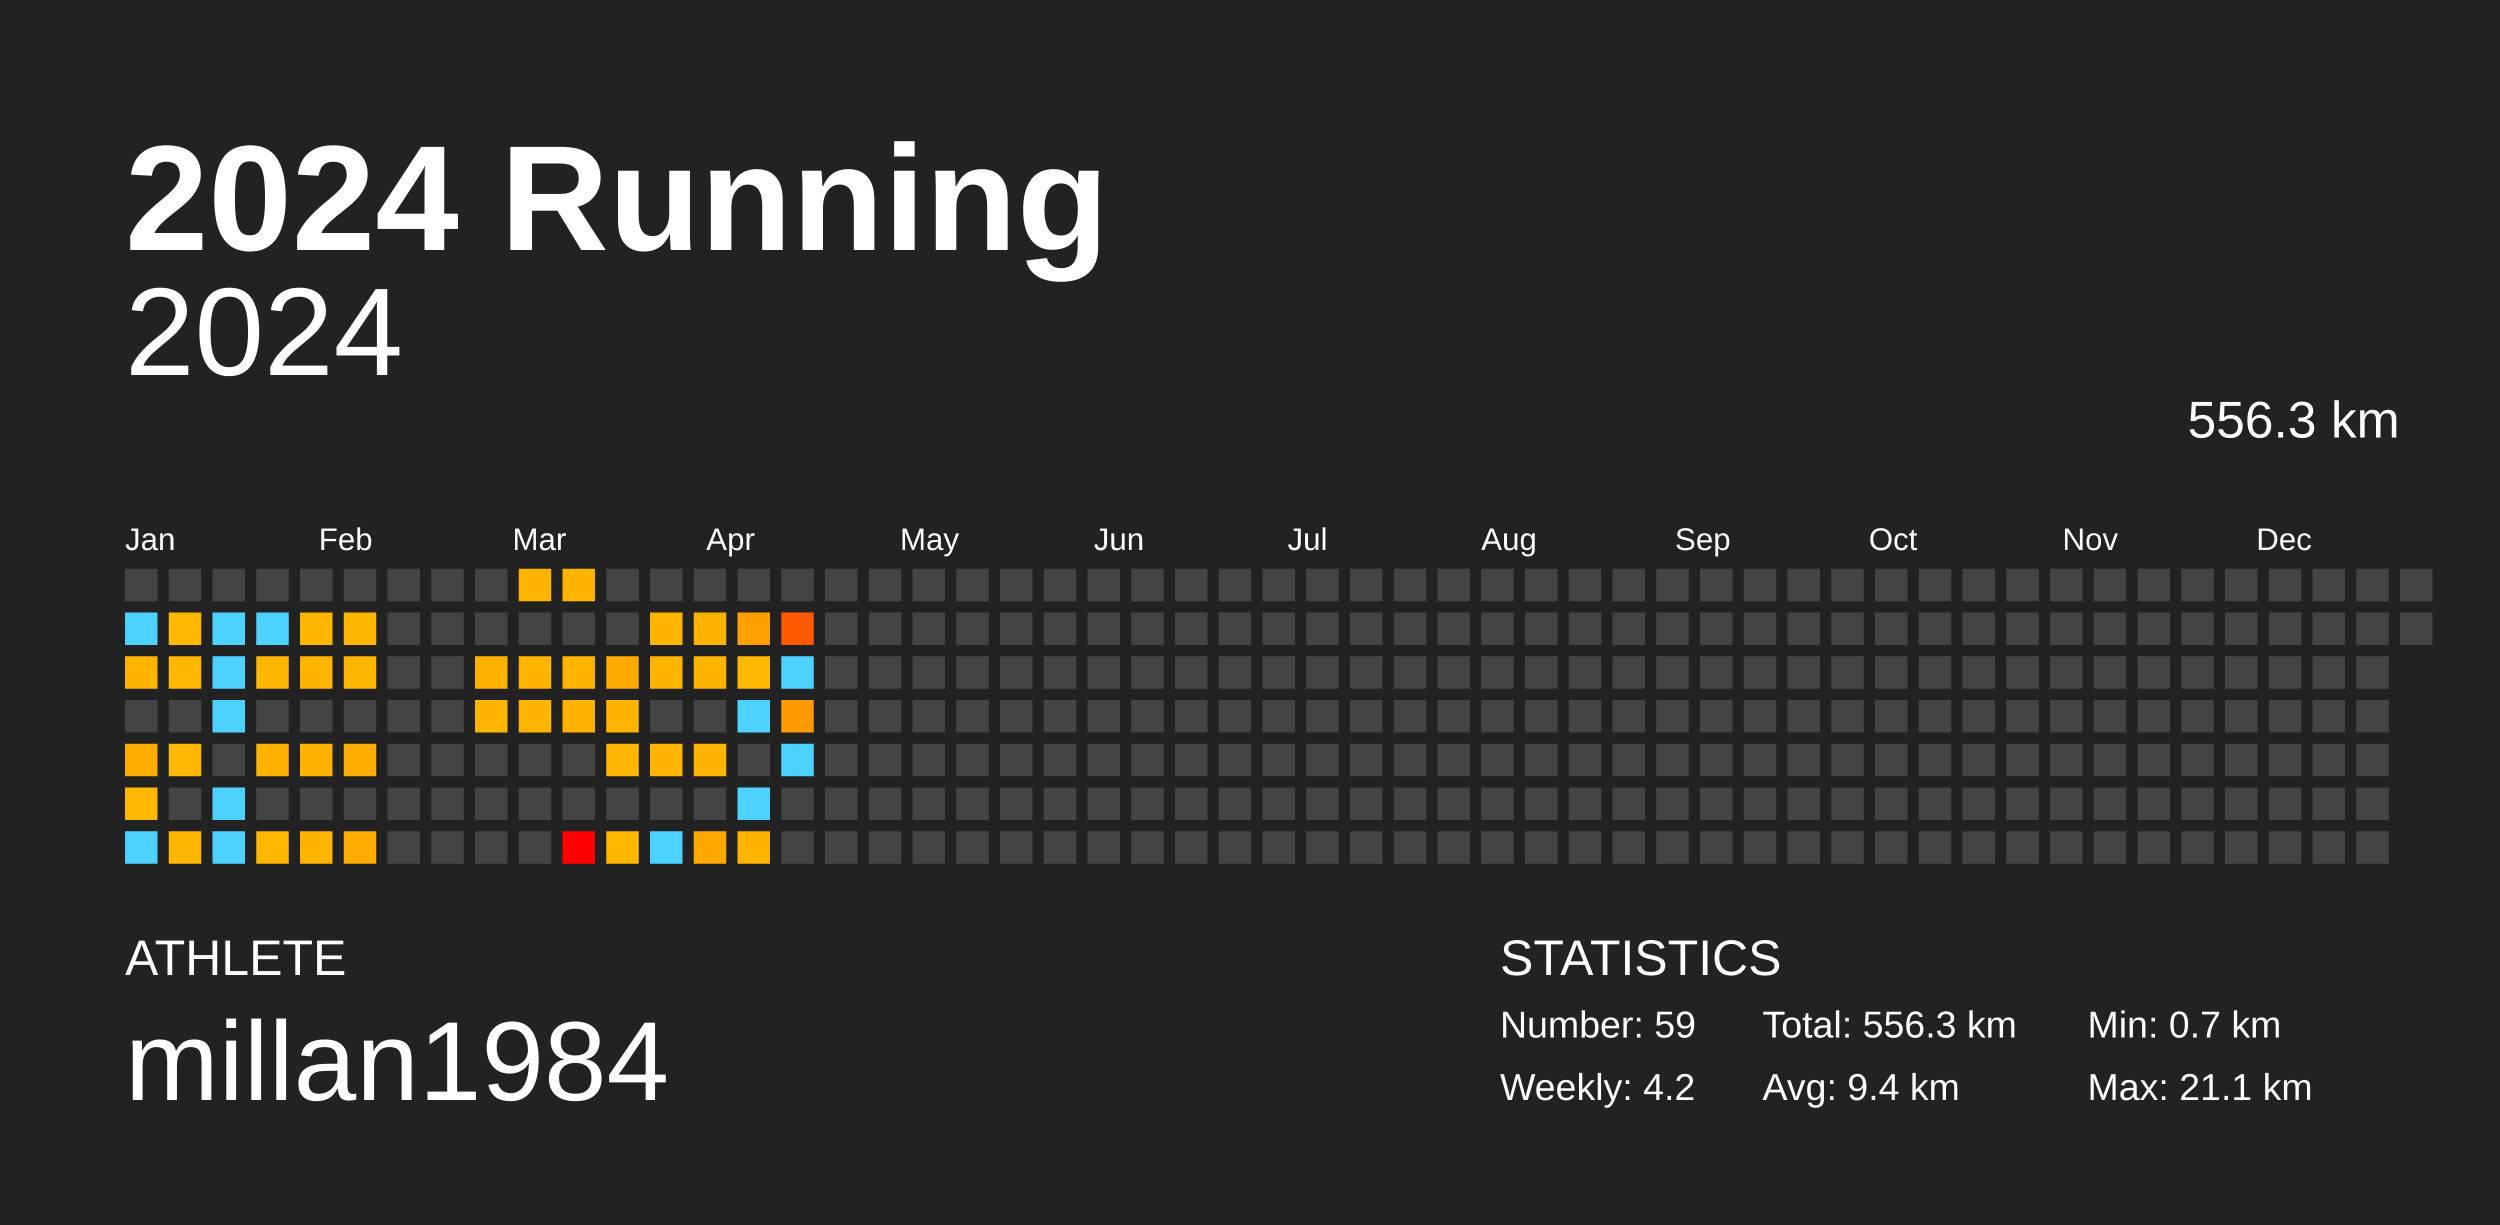
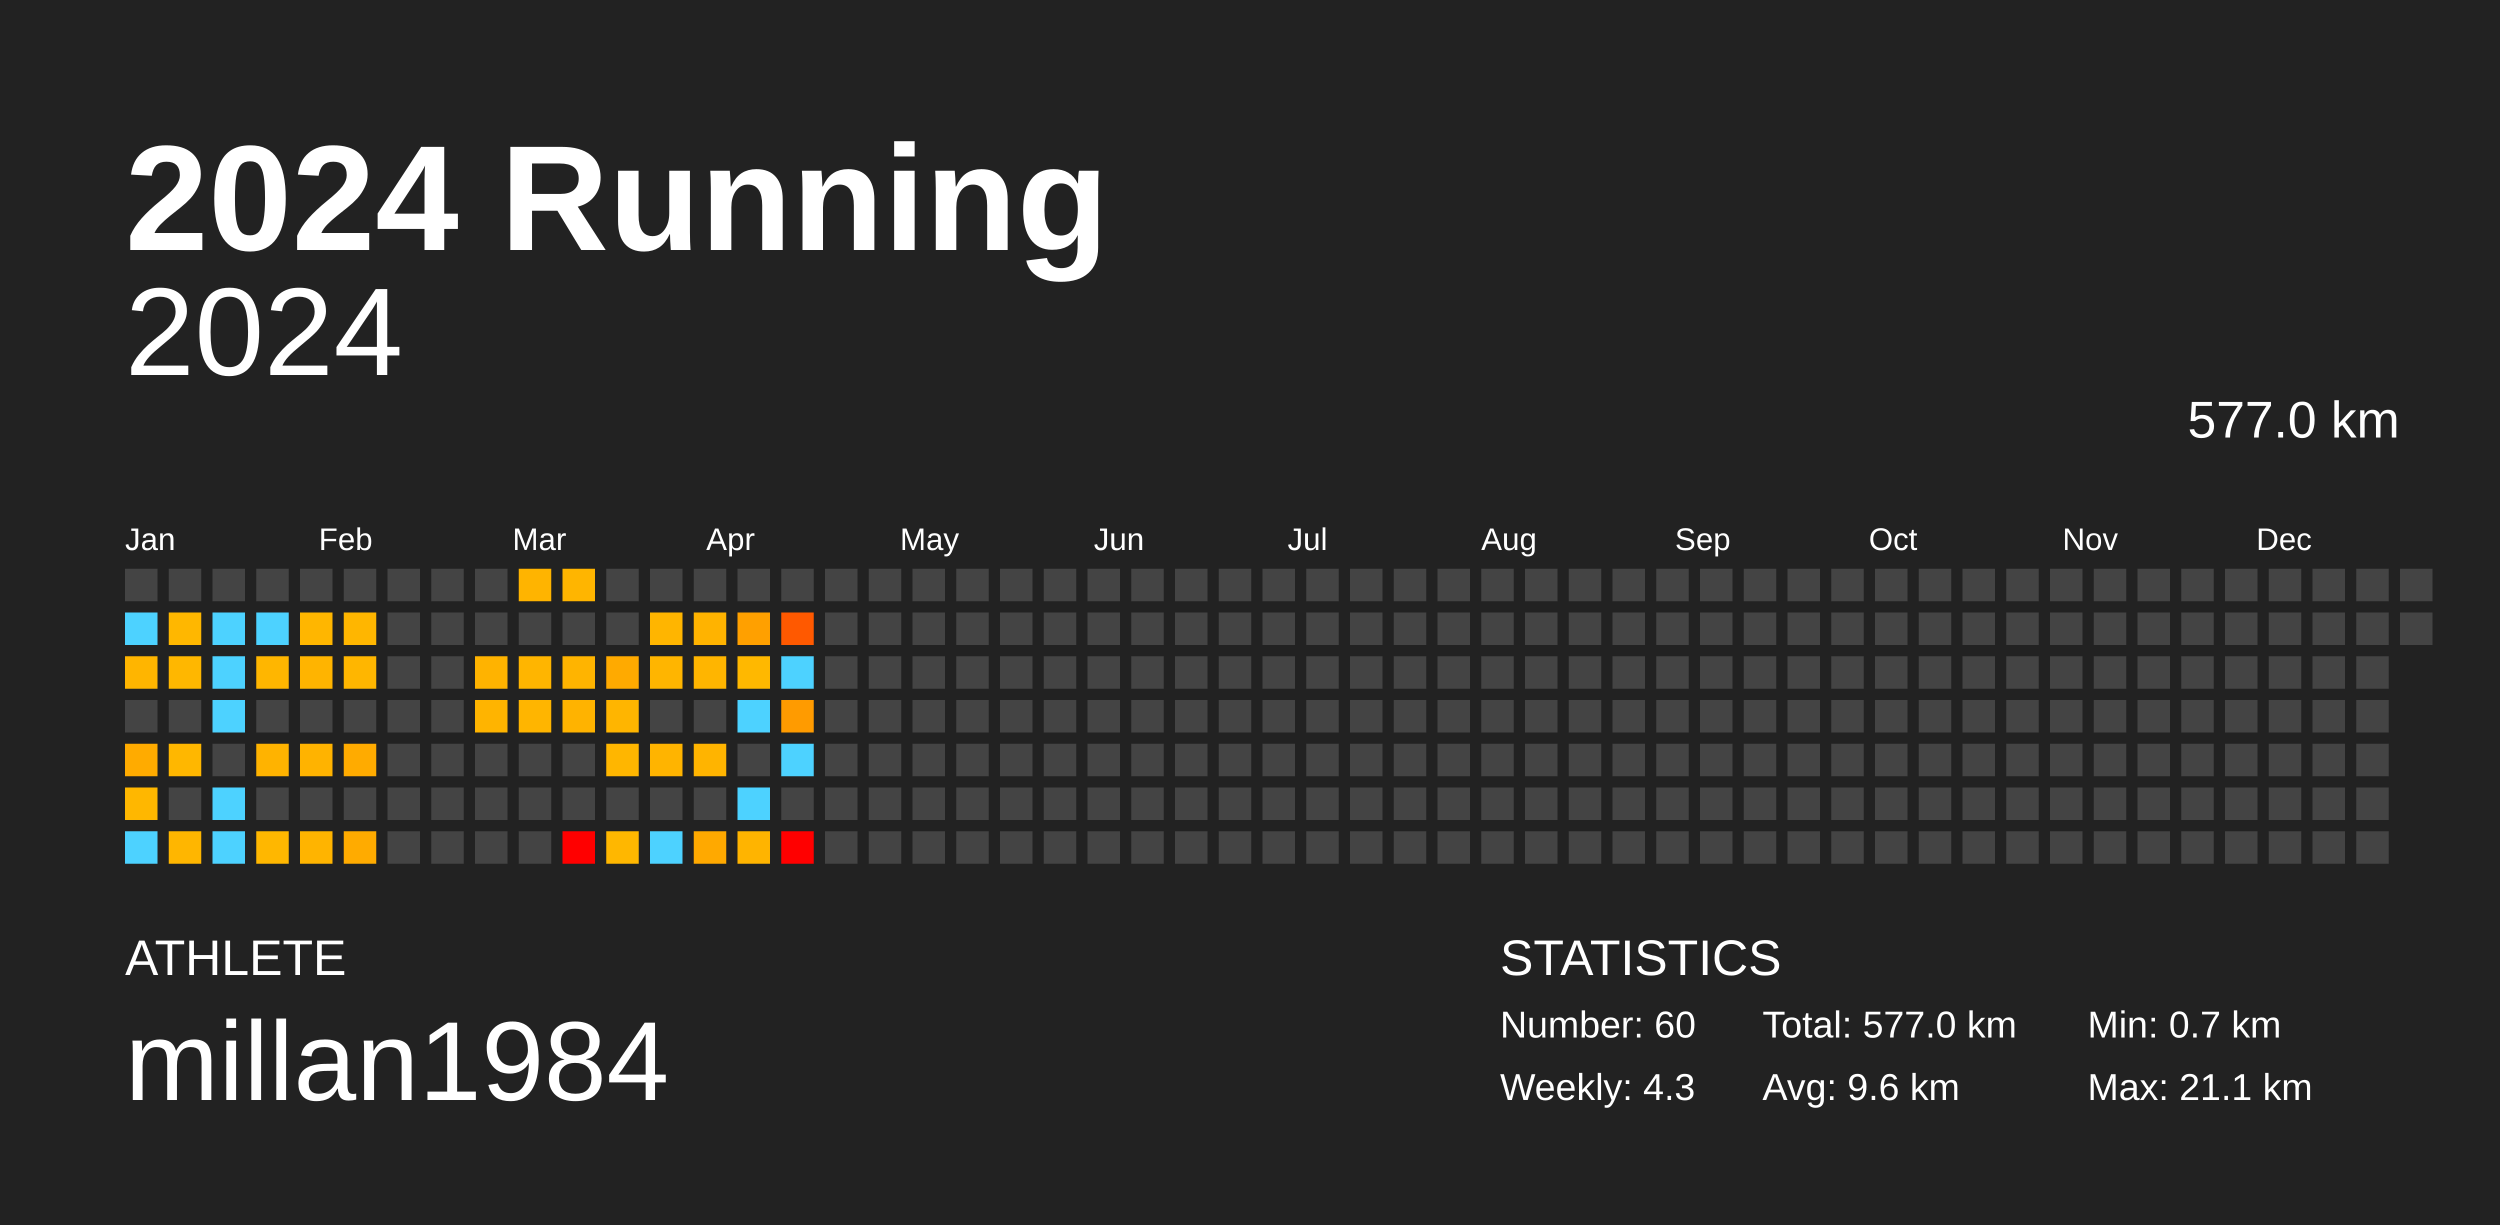
<svg xmlns="http://www.w3.org/2000/svg" baseProfile="full" height="98mm" version="1.1" viewBox="0,0,200,98" width="200mm">
  <defs />
  <rect fill="#222222" height="98" width="200" x="0" y="0" />
  <text fill="#FFFFFF" style="font-size:12px; font-family:Arial; font-weight:bold;" x="10" y="20">2024 Running</text>
  <text fill="#FFFFFF" style="font-size:4px; font-family:Arial" x="10" y="78">ATHLETE</text>
  <text fill="#FFFFFF" style="font-size:9px; font-family:Arial" x="10" y="88">millan1984</text>
  <text fill="#FFFFFF" style="font-size:4px; font-family:Arial" x="120" y="78">STATISTICS</text>
-   <text fill="#FFFFFF" style="font-size:3px; font-family:Arial" x="120" y="83">Number: 59</text>
-   <text fill="#FFFFFF" style="font-size:3px; font-family:Arial" x="120" y="88">Weekly: 4.2</text>
-   <text fill="#FFFFFF" style="font-size:3px; font-family:Arial" x="141" y="83">Total: 556.3 km</text>
-   <text fill="#FFFFFF" style="font-size:3px; font-family:Arial" x="141" y="88">Avg: 9.4 km</text>
+   <text fill="#FFFFFF" style="font-size:3px; font-family:Arial" x="120" y="83">Number: 60</text>
+   <text fill="#FFFFFF" style="font-size:3px; font-family:Arial" x="120" y="88">Weekly: 4.3</text>
+   <text fill="#FFFFFF" style="font-size:3px; font-family:Arial" x="141" y="83">Total: 577.0 km</text>
+   <text fill="#FFFFFF" style="font-size:3px; font-family:Arial" x="141" y="88">Avg: 9.6 km</text>
  <text fill="#FFFFFF" style="font-size:3px; font-family:Arial" x="167" y="83">Min: 0.7 km</text>
  <text fill="#FFFFFF" style="font-size:3px; font-family:Arial" x="167" y="88">Max: 21.1 km</text>
  <text alignment-baseline="hanging" fill="#FFFFFF" style="font-size:10.0px; font-family:Arial;" x="10" y="30">2024</text>
-   <text alignment-baseline="hanging" fill="#FFFFFF" style="font-size:4.125px; font-family:Arial;" x="175" y="35">556.3 km</text>
+   <text alignment-baseline="hanging" fill="#FFFFFF" style="font-size:4.125px; font-family:Arial;" x="175" y="35">577.0 km</text>
  <text fill="#FFFFFF" style="font-size:2.5px; font-family:Arial" x="10.0" y="44">Jan</text>
  <text fill="#FFFFFF" style="font-size:2.5px; font-family:Arial" x="25.5" y="44">Feb</text>
  <text fill="#FFFFFF" style="font-size:2.5px; font-family:Arial" x="41.0" y="44">Mar</text>
  <text fill="#FFFFFF" style="font-size:2.5px; font-family:Arial" x="56.5" y="44">Apr</text>
  <text fill="#FFFFFF" style="font-size:2.5px; font-family:Arial" x="72.0" y="44">May</text>
  <text fill="#FFFFFF" style="font-size:2.5px; font-family:Arial" x="87.5" y="44">Jun</text>
  <text fill="#FFFFFF" style="font-size:2.5px; font-family:Arial" x="103.0" y="44">Jul</text>
  <text fill="#FFFFFF" style="font-size:2.5px; font-family:Arial" x="118.5" y="44">Aug</text>
  <text fill="#FFFFFF" style="font-size:2.5px; font-family:Arial" x="134.0" y="44">Sep</text>
  <text fill="#FFFFFF" style="font-size:2.5px; font-family:Arial" x="149.5" y="44">Oct</text>
  <text fill="#FFFFFF" style="font-size:2.5px; font-family:Arial" x="165.0" y="44">Nov</text>
  <text fill="#FFFFFF" style="font-size:2.5px; font-family:Arial" x="180.5" y="44">Dec</text>
  <rect fill="#444444" height="2.6" width="2.6" x="10.0" y="45.5" />
  <rect fill="#4dd2ff" height="2.6" width="2.6" x="10.0" y="49.0" />
  <rect fill="#ffb500" height="2.6" width="2.6" x="10.0" y="52.5" />
  <rect fill="#444444" height="2.6" width="2.6" x="10.0" y="56.0" />
  <rect fill="#ffab00" height="2.6" width="2.6" x="10.0" y="59.5" />
  <rect fill="#ffb700" height="2.6" width="2.6" x="10.0" y="63.0" />
  <rect fill="#4dd2ff" height="2.6" width="2.6" x="10.0" y="66.5" />
  <rect fill="#444444" height="2.6" width="2.6" x="13.5" y="45.5" />
  <rect fill="#ffb700" height="2.6" width="2.6" x="13.5" y="49.0" />
  <rect fill="#ffb700" height="2.6" width="2.6" x="13.5" y="52.5" />
  <rect fill="#444444" height="2.6" width="2.6" x="13.5" y="56.0" />
  <rect fill="#ffb700" height="2.6" width="2.6" x="13.5" y="59.5" />
  <rect fill="#444444" height="2.6" width="2.6" x="13.5" y="63.0" />
  <rect fill="#ffb600" height="2.6" width="2.6" x="13.5" y="66.5" />
  <rect fill="#444444" height="2.6" width="2.6" x="17.0" y="45.5" />
  <rect fill="#4dd2ff" height="2.6" width="2.6" x="17.0" y="49.0" />
  <rect fill="#4dd2ff" height="2.6" width="2.6" x="17.0" y="52.5" />
  <rect fill="#4dd2ff" height="2.6" width="2.6" x="17.0" y="56.0" />
  <rect fill="#444444" height="2.6" width="2.6" x="17.0" y="59.5" />
  <rect fill="#4dd2ff" height="2.6" width="2.6" x="17.0" y="63.0" />
  <rect fill="#4dd2ff" height="2.6" width="2.6" x="17.0" y="66.5" />
  <rect fill="#444444" height="2.6" width="2.6" x="20.5" y="45.5" />
  <rect fill="#4dd2ff" height="2.6" width="2.6" x="20.5" y="49.0" />
  <rect fill="#ffb600" height="2.6" width="2.6" x="20.5" y="52.5" />
  <rect fill="#444444" height="2.6" width="2.6" x="20.5" y="56.0" />
  <rect fill="#ffb300" height="2.6" width="2.6" x="20.5" y="59.5" />
  <rect fill="#444444" height="2.6" width="2.6" x="20.5" y="63.0" />
  <rect fill="#ffb700" height="2.6" width="2.6" x="20.5" y="66.5" />
  <rect fill="#444444" height="2.6" width="2.6" x="24.0" y="45.5" />
  <rect fill="#ffb600" height="2.6" width="2.6" x="24.0" y="49.0" />
  <rect fill="#ffb400" height="2.6" width="2.6" x="24.0" y="52.5" />
  <rect fill="#444444" height="2.6" width="2.6" x="24.0" y="56.0" />
  <rect fill="#ffb300" height="2.6" width="2.6" x="24.0" y="59.5" />
  <rect fill="#444444" height="2.6" width="2.6" x="24.0" y="63.0" />
  <rect fill="#ffb400" height="2.6" width="2.6" x="24.0" y="66.5" />
  <rect fill="#444444" height="2.6" width="2.6" x="27.5" y="45.5" />
  <rect fill="#ffb600" height="2.6" width="2.6" x="27.5" y="49.0" />
  <rect fill="#ffb600" height="2.6" width="2.6" x="27.5" y="52.5" />
  <rect fill="#444444" height="2.6" width="2.6" x="27.5" y="56.0" />
  <rect fill="#ffab00" height="2.6" width="2.6" x="27.5" y="59.5" />
  <rect fill="#444444" height="2.6" width="2.6" x="27.5" y="63.0" />
  <rect fill="#ffab00" height="2.6" width="2.6" x="27.5" y="66.5" />
  <rect fill="#444444" height="2.6" width="2.6" x="31.0" y="45.5" />
  <rect fill="#444444" height="2.6" width="2.6" x="31.0" y="49.0" />
  <rect fill="#444444" height="2.6" width="2.6" x="31.0" y="52.5" />
  <rect fill="#444444" height="2.6" width="2.6" x="31.0" y="56.0" />
  <rect fill="#444444" height="2.6" width="2.6" x="31.0" y="59.5" />
  <rect fill="#444444" height="2.6" width="2.6" x="31.0" y="63.0" />
  <rect fill="#444444" height="2.6" width="2.6" x="31.0" y="66.5" />
  <rect fill="#444444" height="2.6" width="2.6" x="34.5" y="45.5" />
  <rect fill="#444444" height="2.6" width="2.6" x="34.5" y="49.0" />
  <rect fill="#444444" height="2.6" width="2.6" x="34.5" y="52.5" />
  <rect fill="#444444" height="2.6" width="2.6" x="34.5" y="56.0" />
  <rect fill="#444444" height="2.6" width="2.6" x="34.5" y="59.5" />
  <rect fill="#444444" height="2.6" width="2.6" x="34.5" y="63.0" />
  <rect fill="#444444" height="2.6" width="2.6" x="34.5" y="66.5" />
  <rect fill="#444444" height="2.6" width="2.6" x="38.0" y="45.5" />
  <rect fill="#444444" height="2.6" width="2.6" x="38.0" y="49.0" />
  <rect fill="#ffb300" height="2.6" width="2.6" x="38.0" y="52.5" />
  <rect fill="#ffb400" height="2.6" width="2.6" x="38.0" y="56.0" />
  <rect fill="#444444" height="2.6" width="2.6" x="38.0" y="59.5" />
  <rect fill="#444444" height="2.6" width="2.6" x="38.0" y="63.0" />
  <rect fill="#444444" height="2.6" width="2.6" x="38.0" y="66.5" />
  <rect fill="#ffb400" height="2.6" width="2.6" x="41.5" y="45.5" />
  <rect fill="#444444" height="2.6" width="2.6" x="41.5" y="49.0" />
  <rect fill="#ffb500" height="2.6" width="2.6" x="41.5" y="52.5" />
  <rect fill="#ffb500" height="2.6" width="2.6" x="41.5" y="56.0" />
  <rect fill="#444444" height="2.6" width="2.6" x="41.5" y="59.5" />
  <rect fill="#444444" height="2.6" width="2.6" x="41.5" y="63.0" />
  <rect fill="#444444" height="2.6" width="2.6" x="41.5" y="66.5" />
  <rect fill="#ffb500" height="2.6" width="2.6" x="45.0" y="45.5" />
  <rect fill="#444444" height="2.6" width="2.6" x="45.0" y="49.0" />
  <rect fill="#ffb400" height="2.6" width="2.6" x="45.0" y="52.5" />
  <rect fill="#ffb300" height="2.6" width="2.6" x="45.0" y="56.0" />
  <rect fill="#444444" height="2.6" width="2.6" x="45.0" y="59.5" />
  <rect fill="#444444" height="2.6" width="2.6" x="45.0" y="63.0" />
  <rect fill="red" height="2.6" width="2.6" x="45.0" y="66.5" />
  <rect fill="#444444" height="2.6" width="2.6" x="48.5" y="45.5" />
  <rect fill="#444444" height="2.6" width="2.6" x="48.5" y="49.0" />
  <rect fill="#ffaa00" height="2.6" width="2.6" x="48.5" y="52.5" />
  <rect fill="#ffb500" height="2.6" width="2.6" x="48.5" y="56.0" />
  <rect fill="#ffb600" height="2.6" width="2.6" x="48.5" y="59.5" />
  <rect fill="#444444" height="2.6" width="2.6" x="48.5" y="63.0" />
  <rect fill="#ffb700" height="2.6" width="2.6" x="48.5" y="66.5" />
  <rect fill="#444444" height="2.6" width="2.6" x="52.0" y="45.5" />
  <rect fill="#ffb500" height="2.6" width="2.6" x="52.0" y="49.0" />
  <rect fill="#ffb500" height="2.6" width="2.6" x="52.0" y="52.5" />
  <rect fill="#444444" height="2.6" width="2.6" x="52.0" y="56.0" />
  <rect fill="#ffb400" height="2.6" width="2.6" x="52.0" y="59.5" />
  <rect fill="#444444" height="2.6" width="2.6" x="52.0" y="63.0" />
  <rect fill="#4dd2ff" height="2.6" width="2.6" x="52.0" y="66.5" />
  <rect fill="#444444" height="2.6" width="2.6" x="55.5" y="45.5" />
  <rect fill="#ffb300" height="2.6" width="2.6" x="55.5" y="49.0" />
  <rect fill="#ffb500" height="2.6" width="2.6" x="55.5" y="52.5" />
  <rect fill="#444444" height="2.6" width="2.6" x="55.5" y="56.0" />
  <rect fill="#ffb400" height="2.6" width="2.6" x="55.5" y="59.5" />
  <rect fill="#444444" height="2.6" width="2.6" x="55.5" y="63.0" />
  <rect fill="#ffa900" height="2.6" width="2.6" x="55.5" y="66.5" />
  <rect fill="#444444" height="2.6" width="2.6" x="59.0" y="45.5" />
  <rect fill="#ffa000" height="2.6" width="2.6" x="59.0" y="49.0" />
  <rect fill="#ffb800" height="2.6" width="2.6" x="59.0" y="52.5" />
  <rect fill="#4dd2ff" height="2.6" width="2.6" x="59.0" y="56.0" />
  <rect fill="#444444" height="2.6" width="2.6" x="59.0" y="59.5" />
  <rect fill="#4dd2ff" height="2.6" width="2.6" x="59.0" y="63.0" />
  <rect fill="#ffb400" height="2.6" width="2.6" x="59.0" y="66.5" />
  <rect fill="#444444" height="2.6" width="2.6" x="62.5" y="45.5" />
  <rect fill="#ff5900" height="2.6" width="2.6" x="62.5" y="49.0" />
  <rect fill="#4dd2ff" height="2.6" width="2.6" x="62.5" y="52.5" />
  <rect fill="#ff9b00" height="2.6" width="2.6" x="62.5" y="56.0" />
  <rect fill="#4dd2ff" height="2.6" width="2.6" x="62.5" y="59.5" />
  <rect fill="#444444" height="2.6" width="2.6" x="62.5" y="63.0" />
-   <rect fill="#444444" height="2.6" width="2.6" x="62.5" y="66.5" />
+   <rect fill="red" height="2.6" width="2.6" x="62.5" y="66.5" />
  <rect fill="#444444" height="2.6" width="2.6" x="66.0" y="45.5" />
  <rect fill="#444444" height="2.6" width="2.6" x="66.0" y="49.0" />
  <rect fill="#444444" height="2.6" width="2.6" x="66.0" y="52.5" />
  <rect fill="#444444" height="2.6" width="2.6" x="66.0" y="56.0" />
  <rect fill="#444444" height="2.6" width="2.6" x="66.0" y="59.5" />
  <rect fill="#444444" height="2.6" width="2.6" x="66.0" y="63.0" />
  <rect fill="#444444" height="2.6" width="2.6" x="66.0" y="66.5" />
  <rect fill="#444444" height="2.6" width="2.6" x="69.5" y="45.5" />
  <rect fill="#444444" height="2.6" width="2.6" x="69.5" y="49.0" />
  <rect fill="#444444" height="2.6" width="2.6" x="69.5" y="52.5" />
  <rect fill="#444444" height="2.6" width="2.6" x="69.5" y="56.0" />
  <rect fill="#444444" height="2.6" width="2.6" x="69.5" y="59.5" />
  <rect fill="#444444" height="2.6" width="2.6" x="69.5" y="63.0" />
  <rect fill="#444444" height="2.6" width="2.6" x="69.5" y="66.5" />
  <rect fill="#444444" height="2.6" width="2.6" x="73.0" y="45.5" />
  <rect fill="#444444" height="2.6" width="2.6" x="73.0" y="49.0" />
  <rect fill="#444444" height="2.6" width="2.6" x="73.0" y="52.5" />
  <rect fill="#444444" height="2.6" width="2.6" x="73.0" y="56.0" />
  <rect fill="#444444" height="2.6" width="2.6" x="73.0" y="59.5" />
  <rect fill="#444444" height="2.6" width="2.6" x="73.0" y="63.0" />
  <rect fill="#444444" height="2.6" width="2.6" x="73.0" y="66.5" />
  <rect fill="#444444" height="2.6" width="2.6" x="76.5" y="45.5" />
  <rect fill="#444444" height="2.6" width="2.6" x="76.5" y="49.0" />
  <rect fill="#444444" height="2.6" width="2.6" x="76.5" y="52.5" />
  <rect fill="#444444" height="2.6" width="2.6" x="76.5" y="56.0" />
  <rect fill="#444444" height="2.6" width="2.6" x="76.5" y="59.5" />
  <rect fill="#444444" height="2.6" width="2.6" x="76.5" y="63.0" />
  <rect fill="#444444" height="2.6" width="2.6" x="76.5" y="66.5" />
  <rect fill="#444444" height="2.6" width="2.6" x="80.0" y="45.5" />
  <rect fill="#444444" height="2.6" width="2.6" x="80.0" y="49.0" />
  <rect fill="#444444" height="2.6" width="2.6" x="80.0" y="52.5" />
  <rect fill="#444444" height="2.6" width="2.6" x="80.0" y="56.0" />
  <rect fill="#444444" height="2.6" width="2.6" x="80.0" y="59.5" />
  <rect fill="#444444" height="2.6" width="2.6" x="80.0" y="63.0" />
  <rect fill="#444444" height="2.6" width="2.6" x="80.0" y="66.5" />
  <rect fill="#444444" height="2.6" width="2.6" x="83.5" y="45.5" />
  <rect fill="#444444" height="2.6" width="2.6" x="83.5" y="49.0" />
  <rect fill="#444444" height="2.6" width="2.6" x="83.5" y="52.5" />
  <rect fill="#444444" height="2.6" width="2.6" x="83.5" y="56.0" />
  <rect fill="#444444" height="2.6" width="2.6" x="83.5" y="59.5" />
  <rect fill="#444444" height="2.6" width="2.6" x="83.5" y="63.0" />
  <rect fill="#444444" height="2.6" width="2.6" x="83.5" y="66.5" />
  <rect fill="#444444" height="2.6" width="2.6" x="87.0" y="45.5" />
  <rect fill="#444444" height="2.6" width="2.6" x="87.0" y="49.0" />
  <rect fill="#444444" height="2.6" width="2.6" x="87.0" y="52.5" />
  <rect fill="#444444" height="2.6" width="2.6" x="87.0" y="56.0" />
  <rect fill="#444444" height="2.6" width="2.6" x="87.0" y="59.5" />
  <rect fill="#444444" height="2.6" width="2.6" x="87.0" y="63.0" />
  <rect fill="#444444" height="2.6" width="2.6" x="87.0" y="66.5" />
  <rect fill="#444444" height="2.6" width="2.6" x="90.5" y="45.5" />
  <rect fill="#444444" height="2.6" width="2.6" x="90.5" y="49.0" />
  <rect fill="#444444" height="2.6" width="2.6" x="90.5" y="52.5" />
  <rect fill="#444444" height="2.6" width="2.6" x="90.5" y="56.0" />
  <rect fill="#444444" height="2.6" width="2.6" x="90.5" y="59.5" />
  <rect fill="#444444" height="2.6" width="2.6" x="90.5" y="63.0" />
  <rect fill="#444444" height="2.6" width="2.6" x="90.5" y="66.5" />
  <rect fill="#444444" height="2.6" width="2.6" x="94.0" y="45.5" />
  <rect fill="#444444" height="2.6" width="2.6" x="94.0" y="49.0" />
  <rect fill="#444444" height="2.6" width="2.6" x="94.0" y="52.5" />
  <rect fill="#444444" height="2.6" width="2.6" x="94.0" y="56.0" />
  <rect fill="#444444" height="2.6" width="2.6" x="94.0" y="59.5" />
  <rect fill="#444444" height="2.6" width="2.6" x="94.0" y="63.0" />
  <rect fill="#444444" height="2.6" width="2.6" x="94.0" y="66.5" />
  <rect fill="#444444" height="2.6" width="2.6" x="97.5" y="45.5" />
  <rect fill="#444444" height="2.6" width="2.6" x="97.5" y="49.0" />
  <rect fill="#444444" height="2.6" width="2.6" x="97.5" y="52.5" />
  <rect fill="#444444" height="2.6" width="2.6" x="97.5" y="56.0" />
  <rect fill="#444444" height="2.6" width="2.6" x="97.5" y="59.5" />
  <rect fill="#444444" height="2.6" width="2.6" x="97.5" y="63.0" />
  <rect fill="#444444" height="2.6" width="2.6" x="97.5" y="66.5" />
  <rect fill="#444444" height="2.6" width="2.6" x="101.0" y="45.5" />
  <rect fill="#444444" height="2.6" width="2.6" x="101.0" y="49.0" />
  <rect fill="#444444" height="2.6" width="2.6" x="101.0" y="52.5" />
  <rect fill="#444444" height="2.6" width="2.6" x="101.0" y="56.0" />
  <rect fill="#444444" height="2.6" width="2.6" x="101.0" y="59.5" />
  <rect fill="#444444" height="2.6" width="2.6" x="101.0" y="63.0" />
  <rect fill="#444444" height="2.6" width="2.6" x="101.0" y="66.5" />
  <rect fill="#444444" height="2.6" width="2.6" x="104.5" y="45.5" />
  <rect fill="#444444" height="2.6" width="2.6" x="104.5" y="49.0" />
  <rect fill="#444444" height="2.6" width="2.6" x="104.5" y="52.5" />
  <rect fill="#444444" height="2.6" width="2.6" x="104.5" y="56.0" />
  <rect fill="#444444" height="2.6" width="2.6" x="104.5" y="59.5" />
  <rect fill="#444444" height="2.6" width="2.6" x="104.5" y="63.0" />
  <rect fill="#444444" height="2.6" width="2.6" x="104.5" y="66.5" />
  <rect fill="#444444" height="2.6" width="2.6" x="108.0" y="45.5" />
  <rect fill="#444444" height="2.6" width="2.6" x="108.0" y="49.0" />
  <rect fill="#444444" height="2.6" width="2.6" x="108.0" y="52.5" />
  <rect fill="#444444" height="2.6" width="2.6" x="108.0" y="56.0" />
  <rect fill="#444444" height="2.6" width="2.6" x="108.0" y="59.5" />
  <rect fill="#444444" height="2.6" width="2.6" x="108.0" y="63.0" />
  <rect fill="#444444" height="2.6" width="2.6" x="108.0" y="66.5" />
  <rect fill="#444444" height="2.6" width="2.6" x="111.5" y="45.5" />
  <rect fill="#444444" height="2.6" width="2.6" x="111.5" y="49.0" />
  <rect fill="#444444" height="2.6" width="2.6" x="111.5" y="52.5" />
  <rect fill="#444444" height="2.6" width="2.6" x="111.5" y="56.0" />
  <rect fill="#444444" height="2.6" width="2.6" x="111.5" y="59.5" />
  <rect fill="#444444" height="2.6" width="2.6" x="111.5" y="63.0" />
  <rect fill="#444444" height="2.6" width="2.6" x="111.5" y="66.5" />
  <rect fill="#444444" height="2.6" width="2.6" x="115.0" y="45.5" />
  <rect fill="#444444" height="2.6" width="2.6" x="115.0" y="49.0" />
  <rect fill="#444444" height="2.6" width="2.6" x="115.0" y="52.5" />
  <rect fill="#444444" height="2.6" width="2.6" x="115.0" y="56.0" />
  <rect fill="#444444" height="2.6" width="2.6" x="115.0" y="59.5" />
  <rect fill="#444444" height="2.6" width="2.6" x="115.0" y="63.0" />
  <rect fill="#444444" height="2.6" width="2.6" x="115.0" y="66.5" />
  <rect fill="#444444" height="2.6" width="2.6" x="118.5" y="45.5" />
  <rect fill="#444444" height="2.6" width="2.6" x="118.5" y="49.0" />
  <rect fill="#444444" height="2.6" width="2.6" x="118.5" y="52.5" />
  <rect fill="#444444" height="2.6" width="2.6" x="118.5" y="56.0" />
  <rect fill="#444444" height="2.6" width="2.6" x="118.5" y="59.5" />
  <rect fill="#444444" height="2.6" width="2.6" x="118.5" y="63.0" />
  <rect fill="#444444" height="2.6" width="2.6" x="118.5" y="66.5" />
  <rect fill="#444444" height="2.6" width="2.6" x="122.0" y="45.5" />
  <rect fill="#444444" height="2.6" width="2.6" x="122.0" y="49.0" />
  <rect fill="#444444" height="2.6" width="2.6" x="122.0" y="52.5" />
  <rect fill="#444444" height="2.6" width="2.6" x="122.0" y="56.0" />
  <rect fill="#444444" height="2.6" width="2.6" x="122.0" y="59.5" />
  <rect fill="#444444" height="2.6" width="2.6" x="122.0" y="63.0" />
  <rect fill="#444444" height="2.6" width="2.6" x="122.0" y="66.5" />
  <rect fill="#444444" height="2.6" width="2.6" x="125.5" y="45.5" />
  <rect fill="#444444" height="2.6" width="2.6" x="125.5" y="49.0" />
  <rect fill="#444444" height="2.6" width="2.6" x="125.5" y="52.5" />
  <rect fill="#444444" height="2.6" width="2.6" x="125.5" y="56.0" />
  <rect fill="#444444" height="2.6" width="2.6" x="125.5" y="59.5" />
  <rect fill="#444444" height="2.6" width="2.6" x="125.5" y="63.0" />
  <rect fill="#444444" height="2.6" width="2.6" x="125.5" y="66.5" />
  <rect fill="#444444" height="2.6" width="2.6" x="129.0" y="45.5" />
  <rect fill="#444444" height="2.6" width="2.6" x="129.0" y="49.0" />
  <rect fill="#444444" height="2.6" width="2.6" x="129.0" y="52.5" />
  <rect fill="#444444" height="2.6" width="2.6" x="129.0" y="56.0" />
  <rect fill="#444444" height="2.6" width="2.6" x="129.0" y="59.5" />
  <rect fill="#444444" height="2.6" width="2.6" x="129.0" y="63.0" />
  <rect fill="#444444" height="2.6" width="2.6" x="129.0" y="66.5" />
  <rect fill="#444444" height="2.6" width="2.6" x="132.5" y="45.5" />
  <rect fill="#444444" height="2.6" width="2.6" x="132.5" y="49.0" />
  <rect fill="#444444" height="2.6" width="2.6" x="132.5" y="52.5" />
  <rect fill="#444444" height="2.6" width="2.6" x="132.5" y="56.0" />
  <rect fill="#444444" height="2.6" width="2.6" x="132.5" y="59.5" />
  <rect fill="#444444" height="2.6" width="2.6" x="132.5" y="63.0" />
  <rect fill="#444444" height="2.6" width="2.6" x="132.5" y="66.5" />
  <rect fill="#444444" height="2.6" width="2.6" x="136.0" y="45.5" />
  <rect fill="#444444" height="2.6" width="2.6" x="136.0" y="49.0" />
  <rect fill="#444444" height="2.6" width="2.6" x="136.0" y="52.5" />
  <rect fill="#444444" height="2.6" width="2.6" x="136.0" y="56.0" />
  <rect fill="#444444" height="2.6" width="2.6" x="136.0" y="59.5" />
  <rect fill="#444444" height="2.6" width="2.6" x="136.0" y="63.0" />
  <rect fill="#444444" height="2.6" width="2.6" x="136.0" y="66.5" />
  <rect fill="#444444" height="2.6" width="2.6" x="139.5" y="45.5" />
  <rect fill="#444444" height="2.6" width="2.6" x="139.5" y="49.0" />
  <rect fill="#444444" height="2.6" width="2.6" x="139.5" y="52.5" />
  <rect fill="#444444" height="2.6" width="2.6" x="139.5" y="56.0" />
  <rect fill="#444444" height="2.6" width="2.6" x="139.5" y="59.5" />
  <rect fill="#444444" height="2.6" width="2.6" x="139.5" y="63.0" />
  <rect fill="#444444" height="2.6" width="2.6" x="139.5" y="66.5" />
  <rect fill="#444444" height="2.6" width="2.6" x="143.0" y="45.5" />
  <rect fill="#444444" height="2.6" width="2.6" x="143.0" y="49.0" />
  <rect fill="#444444" height="2.6" width="2.6" x="143.0" y="52.5" />
  <rect fill="#444444" height="2.6" width="2.6" x="143.0" y="56.0" />
  <rect fill="#444444" height="2.6" width="2.6" x="143.0" y="59.5" />
  <rect fill="#444444" height="2.6" width="2.6" x="143.0" y="63.0" />
  <rect fill="#444444" height="2.6" width="2.6" x="143.0" y="66.5" />
  <rect fill="#444444" height="2.6" width="2.6" x="146.5" y="45.5" />
  <rect fill="#444444" height="2.6" width="2.6" x="146.5" y="49.0" />
  <rect fill="#444444" height="2.6" width="2.6" x="146.5" y="52.5" />
  <rect fill="#444444" height="2.6" width="2.6" x="146.5" y="56.0" />
  <rect fill="#444444" height="2.6" width="2.6" x="146.5" y="59.5" />
  <rect fill="#444444" height="2.6" width="2.6" x="146.5" y="63.0" />
  <rect fill="#444444" height="2.6" width="2.6" x="146.5" y="66.5" />
  <rect fill="#444444" height="2.6" width="2.6" x="150.0" y="45.5" />
  <rect fill="#444444" height="2.6" width="2.6" x="150.0" y="49.0" />
  <rect fill="#444444" height="2.6" width="2.6" x="150.0" y="52.5" />
  <rect fill="#444444" height="2.6" width="2.6" x="150.0" y="56.0" />
  <rect fill="#444444" height="2.6" width="2.6" x="150.0" y="59.5" />
  <rect fill="#444444" height="2.6" width="2.6" x="150.0" y="63.0" />
  <rect fill="#444444" height="2.6" width="2.6" x="150.0" y="66.5" />
  <rect fill="#444444" height="2.6" width="2.6" x="153.5" y="45.5" />
  <rect fill="#444444" height="2.6" width="2.6" x="153.5" y="49.0" />
  <rect fill="#444444" height="2.6" width="2.6" x="153.5" y="52.5" />
  <rect fill="#444444" height="2.6" width="2.6" x="153.5" y="56.0" />
  <rect fill="#444444" height="2.6" width="2.6" x="153.5" y="59.5" />
  <rect fill="#444444" height="2.6" width="2.6" x="153.5" y="63.0" />
  <rect fill="#444444" height="2.6" width="2.6" x="153.5" y="66.5" />
  <rect fill="#444444" height="2.6" width="2.6" x="157.0" y="45.5" />
  <rect fill="#444444" height="2.6" width="2.6" x="157.0" y="49.0" />
  <rect fill="#444444" height="2.6" width="2.6" x="157.0" y="52.5" />
  <rect fill="#444444" height="2.6" width="2.6" x="157.0" y="56.0" />
  <rect fill="#444444" height="2.6" width="2.6" x="157.0" y="59.5" />
  <rect fill="#444444" height="2.6" width="2.6" x="157.0" y="63.0" />
  <rect fill="#444444" height="2.6" width="2.6" x="157.0" y="66.5" />
  <rect fill="#444444" height="2.6" width="2.6" x="160.5" y="45.5" />
  <rect fill="#444444" height="2.6" width="2.6" x="160.5" y="49.0" />
  <rect fill="#444444" height="2.6" width="2.6" x="160.5" y="52.5" />
  <rect fill="#444444" height="2.6" width="2.6" x="160.5" y="56.0" />
  <rect fill="#444444" height="2.6" width="2.6" x="160.5" y="59.5" />
  <rect fill="#444444" height="2.6" width="2.6" x="160.5" y="63.0" />
  <rect fill="#444444" height="2.6" width="2.6" x="160.5" y="66.5" />
  <rect fill="#444444" height="2.6" width="2.6" x="164.0" y="45.5" />
  <rect fill="#444444" height="2.6" width="2.6" x="164.0" y="49.0" />
  <rect fill="#444444" height="2.6" width="2.6" x="164.0" y="52.5" />
  <rect fill="#444444" height="2.6" width="2.6" x="164.0" y="56.0" />
  <rect fill="#444444" height="2.6" width="2.6" x="164.0" y="59.5" />
  <rect fill="#444444" height="2.6" width="2.6" x="164.0" y="63.0" />
  <rect fill="#444444" height="2.6" width="2.6" x="164.0" y="66.5" />
  <rect fill="#444444" height="2.6" width="2.6" x="167.5" y="45.5" />
  <rect fill="#444444" height="2.6" width="2.6" x="167.5" y="49.0" />
  <rect fill="#444444" height="2.6" width="2.6" x="167.5" y="52.5" />
  <rect fill="#444444" height="2.6" width="2.6" x="167.5" y="56.0" />
  <rect fill="#444444" height="2.6" width="2.6" x="167.5" y="59.5" />
  <rect fill="#444444" height="2.6" width="2.6" x="167.5" y="63.0" />
  <rect fill="#444444" height="2.6" width="2.6" x="167.5" y="66.5" />
  <rect fill="#444444" height="2.6" width="2.6" x="171.0" y="45.5" />
  <rect fill="#444444" height="2.6" width="2.6" x="171.0" y="49.0" />
  <rect fill="#444444" height="2.6" width="2.6" x="171.0" y="52.5" />
  <rect fill="#444444" height="2.6" width="2.6" x="171.0" y="56.0" />
  <rect fill="#444444" height="2.6" width="2.6" x="171.0" y="59.5" />
  <rect fill="#444444" height="2.6" width="2.6" x="171.0" y="63.0" />
  <rect fill="#444444" height="2.6" width="2.6" x="171.0" y="66.5" />
  <rect fill="#444444" height="2.6" width="2.6" x="174.5" y="45.5" />
  <rect fill="#444444" height="2.6" width="2.6" x="174.5" y="49.0" />
  <rect fill="#444444" height="2.6" width="2.6" x="174.5" y="52.5" />
  <rect fill="#444444" height="2.6" width="2.6" x="174.5" y="56.0" />
  <rect fill="#444444" height="2.6" width="2.6" x="174.5" y="59.5" />
  <rect fill="#444444" height="2.6" width="2.6" x="174.5" y="63.0" />
  <rect fill="#444444" height="2.6" width="2.6" x="174.5" y="66.5" />
  <rect fill="#444444" height="2.6" width="2.6" x="178.0" y="45.5" />
  <rect fill="#444444" height="2.6" width="2.6" x="178.0" y="49.0" />
  <rect fill="#444444" height="2.6" width="2.6" x="178.0" y="52.5" />
  <rect fill="#444444" height="2.6" width="2.6" x="178.0" y="56.0" />
  <rect fill="#444444" height="2.6" width="2.6" x="178.0" y="59.5" />
  <rect fill="#444444" height="2.6" width="2.6" x="178.0" y="63.0" />
  <rect fill="#444444" height="2.6" width="2.6" x="178.0" y="66.5" />
  <rect fill="#444444" height="2.6" width="2.6" x="181.5" y="45.5" />
  <rect fill="#444444" height="2.6" width="2.6" x="181.5" y="49.0" />
  <rect fill="#444444" height="2.6" width="2.6" x="181.5" y="52.5" />
  <rect fill="#444444" height="2.6" width="2.6" x="181.5" y="56.0" />
  <rect fill="#444444" height="2.6" width="2.6" x="181.5" y="59.5" />
  <rect fill="#444444" height="2.6" width="2.6" x="181.5" y="63.0" />
  <rect fill="#444444" height="2.6" width="2.6" x="181.5" y="66.5" />
  <rect fill="#444444" height="2.6" width="2.6" x="185.0" y="45.5" />
  <rect fill="#444444" height="2.6" width="2.6" x="185.0" y="49.0" />
  <rect fill="#444444" height="2.6" width="2.6" x="185.0" y="52.5" />
  <rect fill="#444444" height="2.6" width="2.6" x="185.0" y="56.0" />
  <rect fill="#444444" height="2.6" width="2.6" x="185.0" y="59.5" />
  <rect fill="#444444" height="2.6" width="2.6" x="185.0" y="63.0" />
  <rect fill="#444444" height="2.6" width="2.6" x="185.0" y="66.5" />
  <rect fill="#444444" height="2.6" width="2.6" x="188.5" y="45.5" />
  <rect fill="#444444" height="2.6" width="2.6" x="188.5" y="49.0" />
  <rect fill="#444444" height="2.6" width="2.6" x="188.5" y="52.5" />
  <rect fill="#444444" height="2.6" width="2.6" x="188.5" y="56.0" />
  <rect fill="#444444" height="2.6" width="2.6" x="188.5" y="59.5" />
  <rect fill="#444444" height="2.6" width="2.6" x="188.5" y="63.0" />
  <rect fill="#444444" height="2.6" width="2.6" x="188.5" y="66.5" />
  <rect fill="#444444" height="2.6" width="2.6" x="192.0" y="45.5" />
  <rect fill="#444444" height="2.6" width="2.6" x="192.0" y="49.0" />
</svg>
